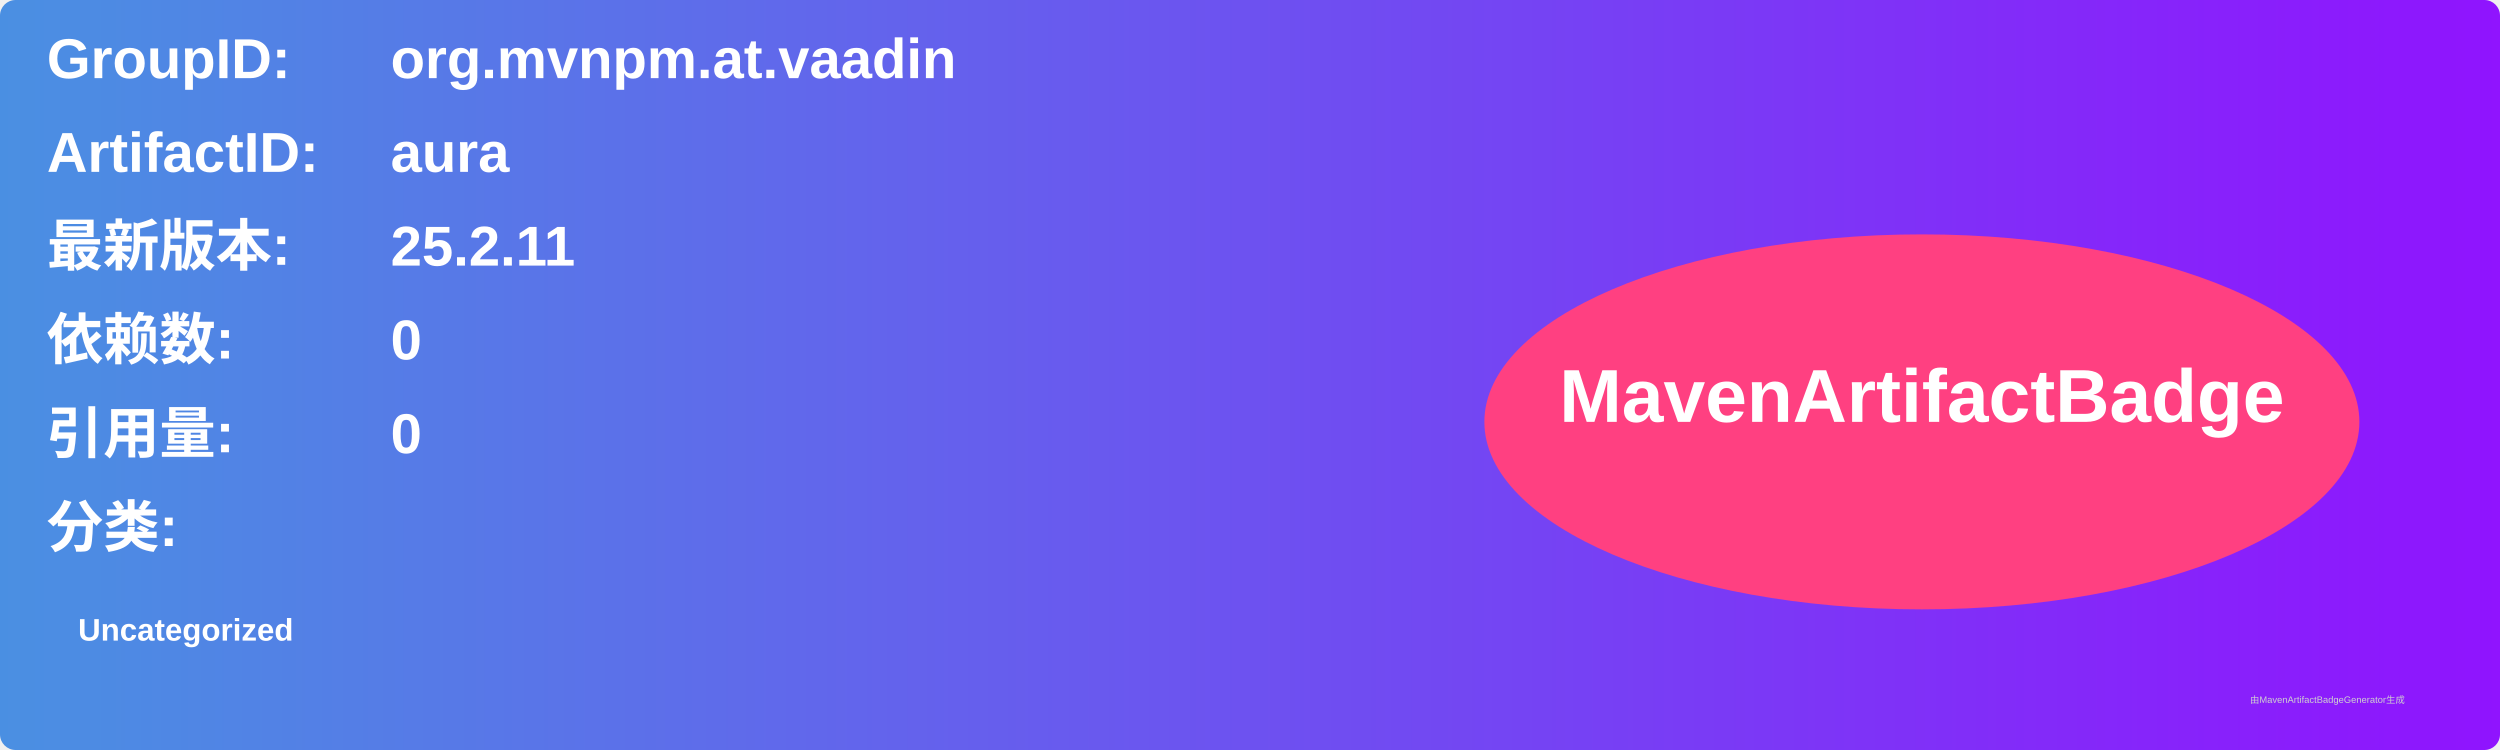
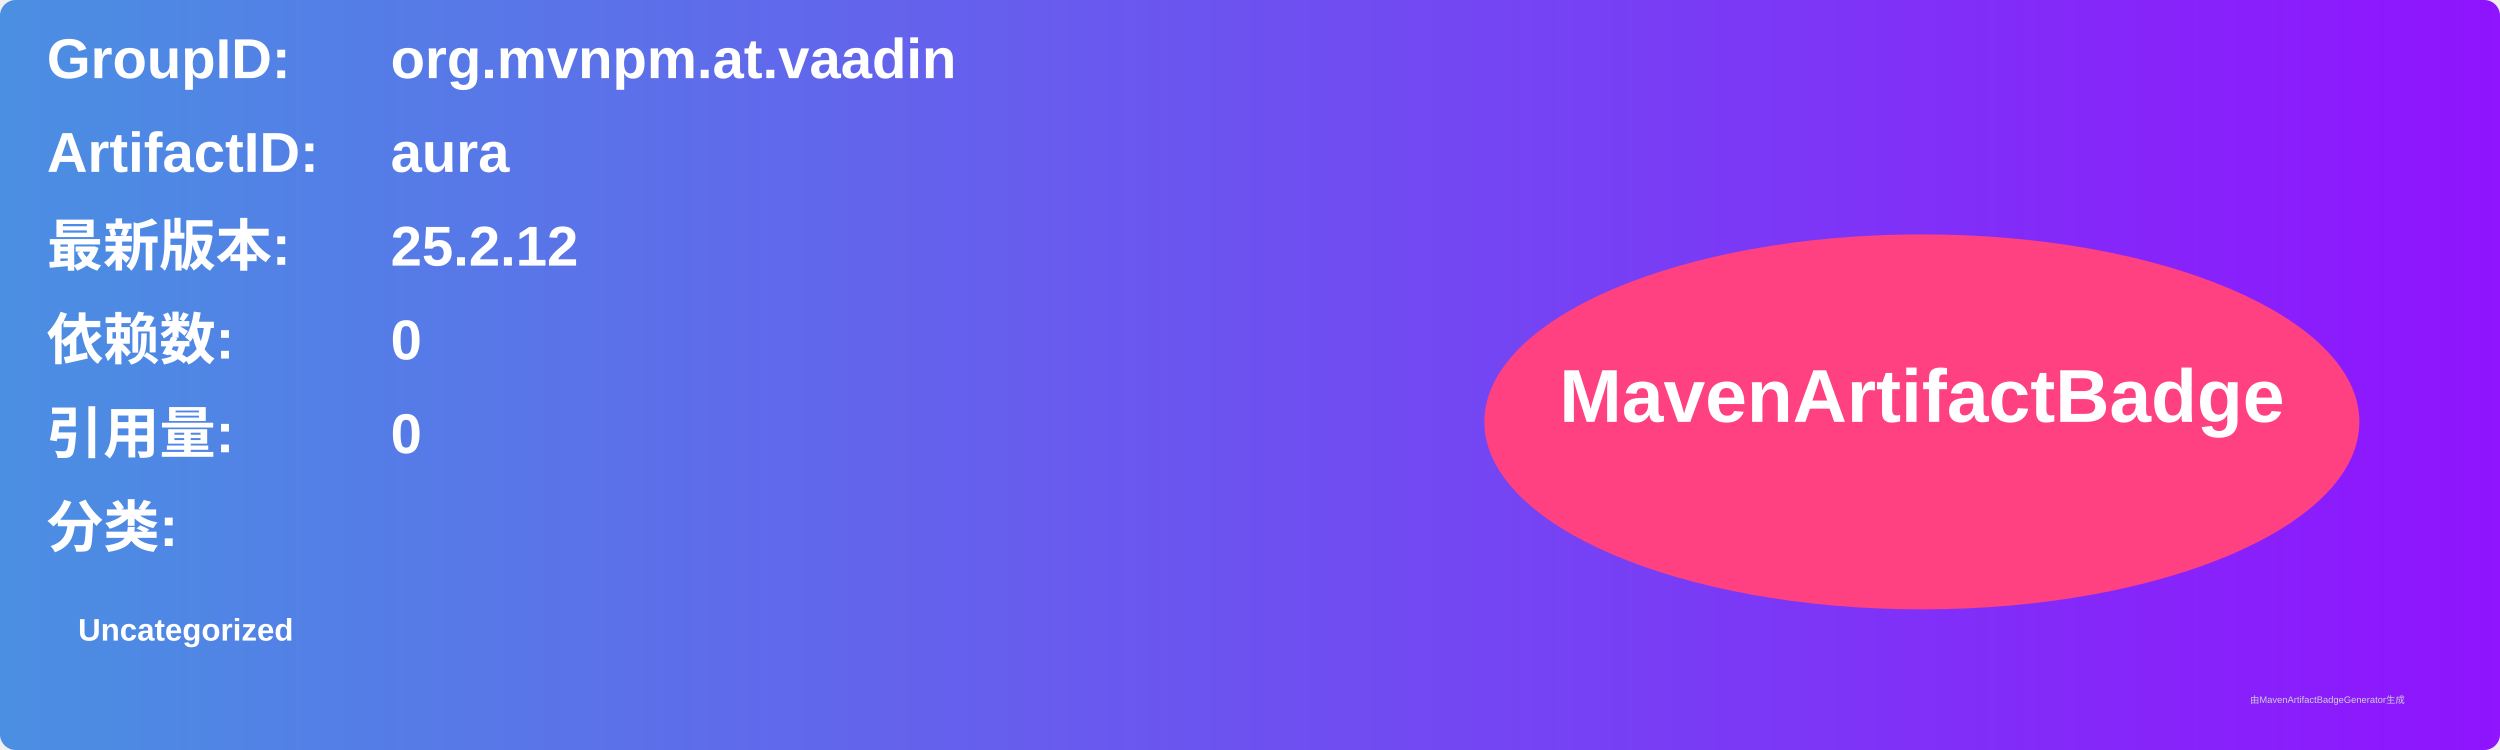
<svg xmlns="http://www.w3.org/2000/svg" width="800" height="240" viewBox="0 0 800 240">
  <linearGradient id="grad" x1="0%" y1="0%" x2="100%" y2="0%">
    <stop offset="0%" stop-color="#4a90e2" />
    <stop offset="100%" stop-color="#9013fe" />
  </linearGradient>
  <rect width="100%" height="100%" rx="5" ry="5" fill="url(#grad)" />
  <g transform="translate(15, 15)">
    <text x="0" y="10" font-family="Arial" font-size="18" fill="white" font-weight="bold" width="260">GroupID:</text>
    <text x="110" y="10" font-family="Arial" font-size="18" fill="white" font-weight="bold" width="460">org.mvnpm.at.vaadin</text>
    <text x="0" y="40" font-family="Arial" font-size="18" fill="white" font-weight="bold" width="260">ArtifactID:</text>
    <text x="110" y="40" font-family="Arial" font-size="18" fill="white" font-weight="bold" width="460">aura</text>
    <text x="0" y="70" font-family="Arial" font-size="18" fill="white" font-weight="bold">最新版本:</text>
    <text x="110" y="70" font-family="Arial" font-size="18" fill="white" font-weight="bold">
-       <tspan font-weight="bold">25.2.11</tspan>
+       <tspan font-weight="bold">25.2.12</tspan>
    </text>
    <text x="0" y="100" font-family="Arial" font-size="18" fill="white" font-weight="bold">依赖数: </text>
    <text x="110" y="100" font-family="Arial" font-size="18" fill="white">
      <tspan font-weight="bold">0</tspan>
    </text>
    <text x="0" y="130" font-family="Arial" font-size="18" fill="white" font-weight="bold">引用量: </text>
    <text x="110" y="130" font-family="Arial" font-size="18" fill="white">
      <tspan font-weight="bold">0</tspan>
    </text>
    <text x="0" y="160" font-family="Arial" font-size="18" fill="white" font-weight="bold">分类:</text>
    <text x="10" y="190" font-family="Arial" font-size="10" fill="white">
      <tspan font-weight="bold">Uncategorized</tspan>
    </text>
    <ellipse cx="600" cy="120" rx="140" ry="60" fill="#ff4081" />
    <text x="600" y="120" text-anchor="middle" font-family="Arial" font-size="24" fill="white" font-weight="bold">MavenArtifactBadge</text>
  </g>
  <text x="720" y="225" font-family="Arial" font-size="3" fill="#d0d0d0">由MavenArtifactBadgeGenerator生成</text>
</svg>
